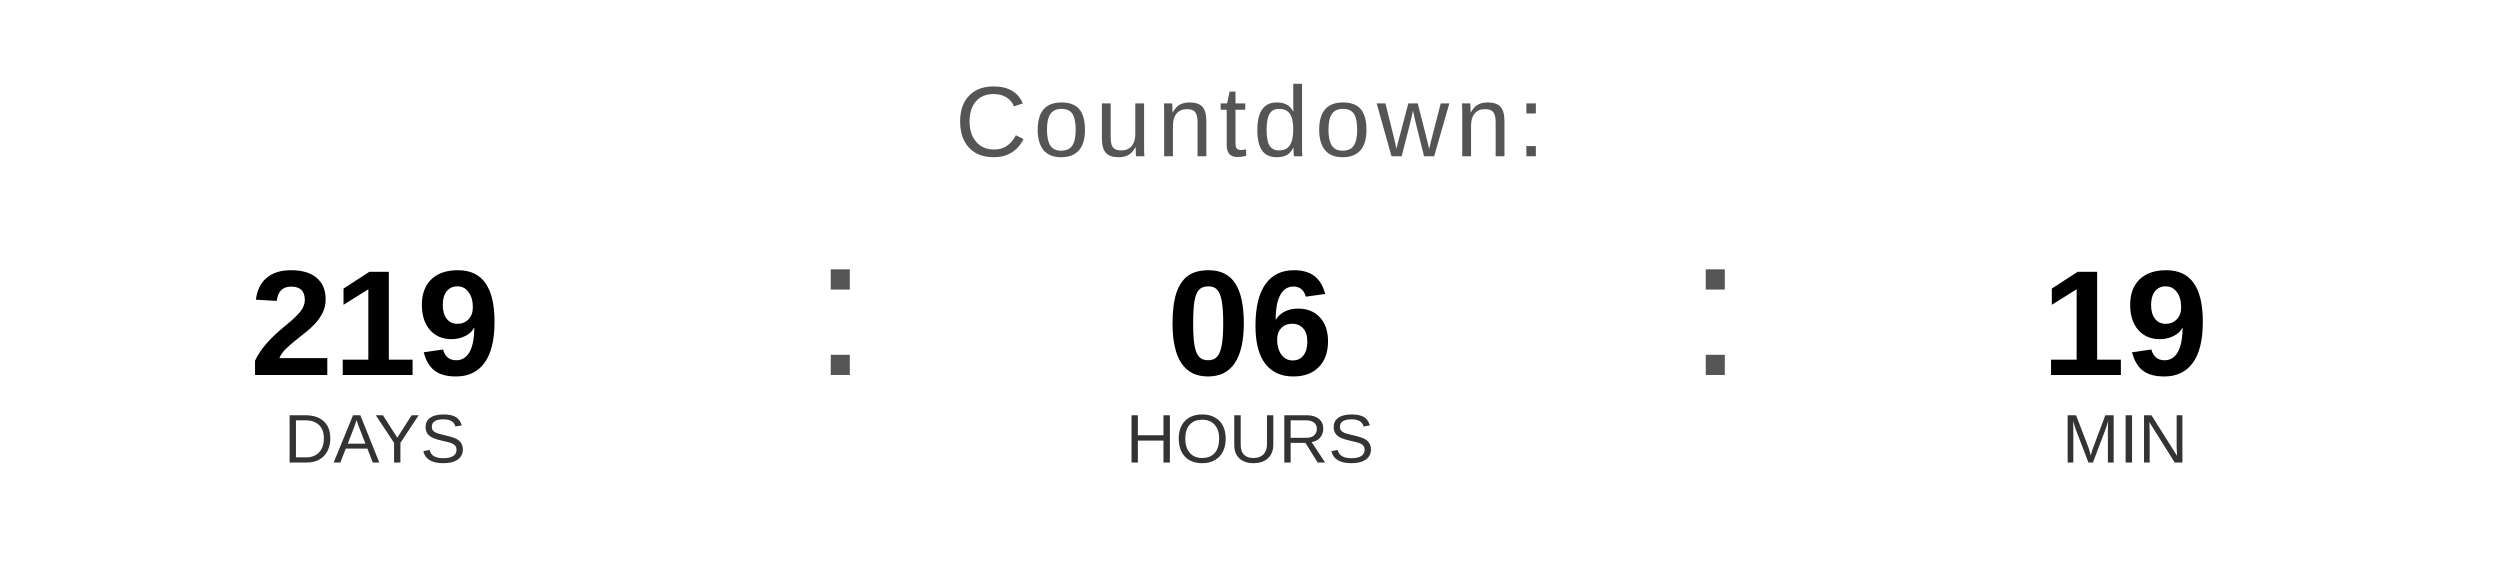
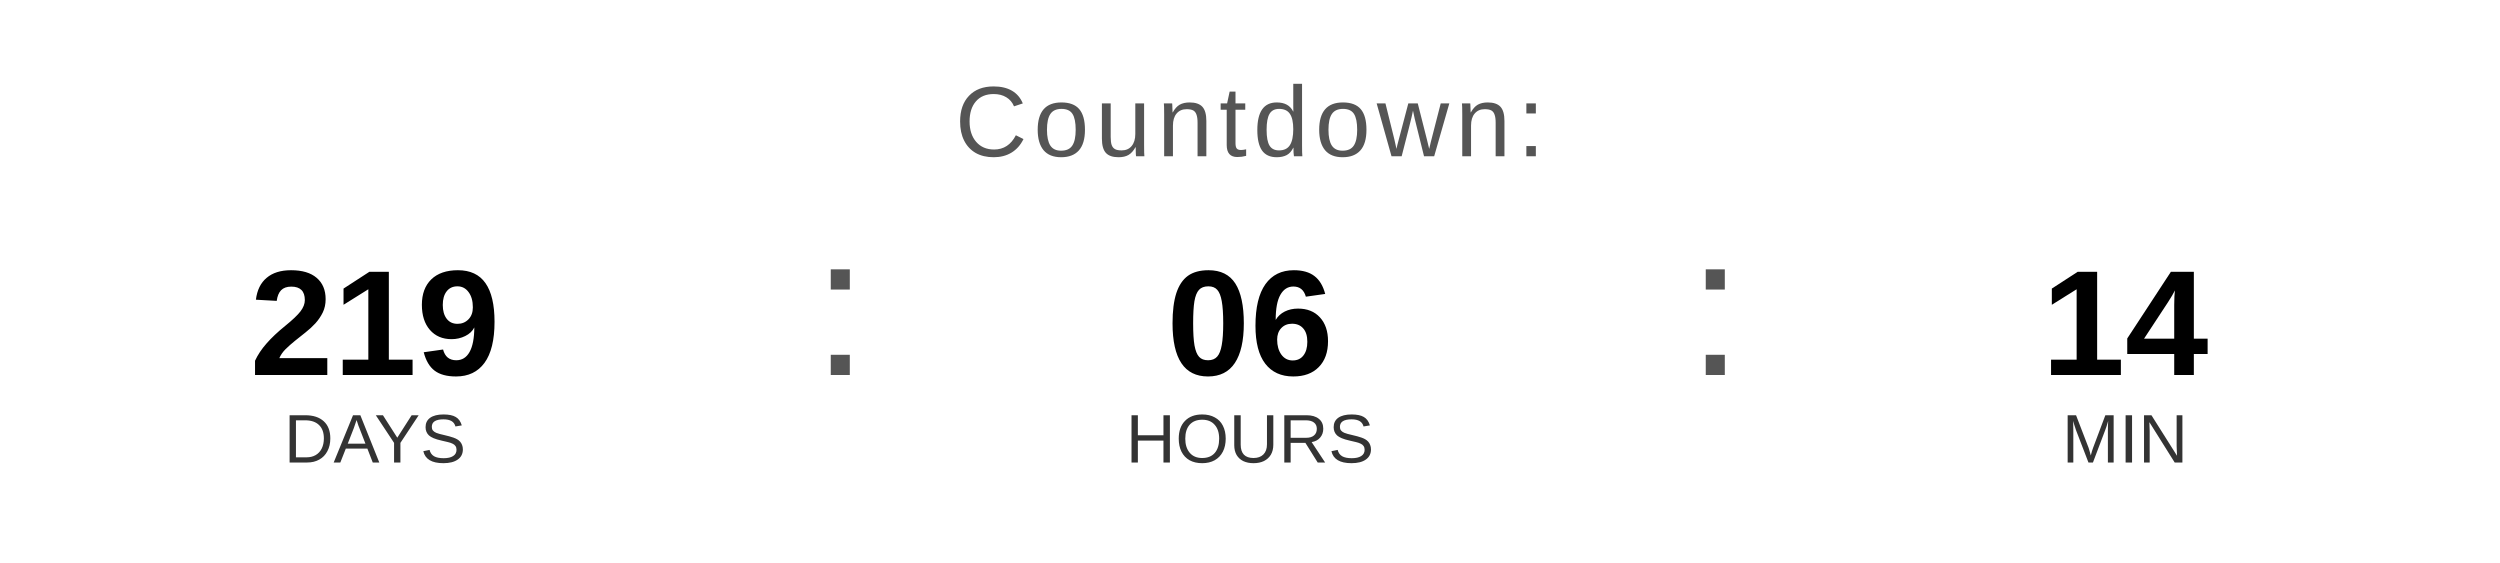
<svg xmlns="http://www.w3.org/2000/svg" width="400" height="90" viewBox="0 0 400 90">
  <text x="200" y="25" font-family="Arial, Helvetica, sans-serif" font-size="16" fill="#555555" text-anchor="middle" letter-spacing="1">
    Countdown:
  </text>
  <text x="60" y="60" font-family="Arial, Helvetica, sans-serif" font-size="24" font-weight="bold" fill="#000000" text-anchor="middle">219</text>
  <text x="60" y="74" font-family="Arial, Helvetica, sans-serif" font-size="11" fill="#333333" text-anchor="middle">DAYS</text>
  <text x="130" y="60" font-family="Arial, sans-serif" font-size="32" fill="#555555">:</text>
  <text x="200" y="60" font-family="Arial, Helvetica, sans-serif" font-size="24" font-weight="bold" fill="#000000" text-anchor="middle">06</text>
  <text x="200" y="74" font-family="Arial, Helvetica, sans-serif" font-size="11" fill="#333333" text-anchor="middle">HOURS</text>
  <text x="270" y="60" font-family="Arial, sans-serif" font-size="32" fill="#555555">:</text>
-   <text x="340" y="60" font-family="Arial, Helvetica, sans-serif" font-size="24" font-weight="bold" fill="#000000" text-anchor="middle">19</text>
+   <text x="340" y="60" font-family="Arial, Helvetica, sans-serif" font-size="24" font-weight="bold" fill="#000000" text-anchor="middle">14</text>
  <text x="340" y="74" font-family="Arial, Helvetica, sans-serif" font-size="11" fill="#333333" text-anchor="middle">MIN</text>
</svg>
